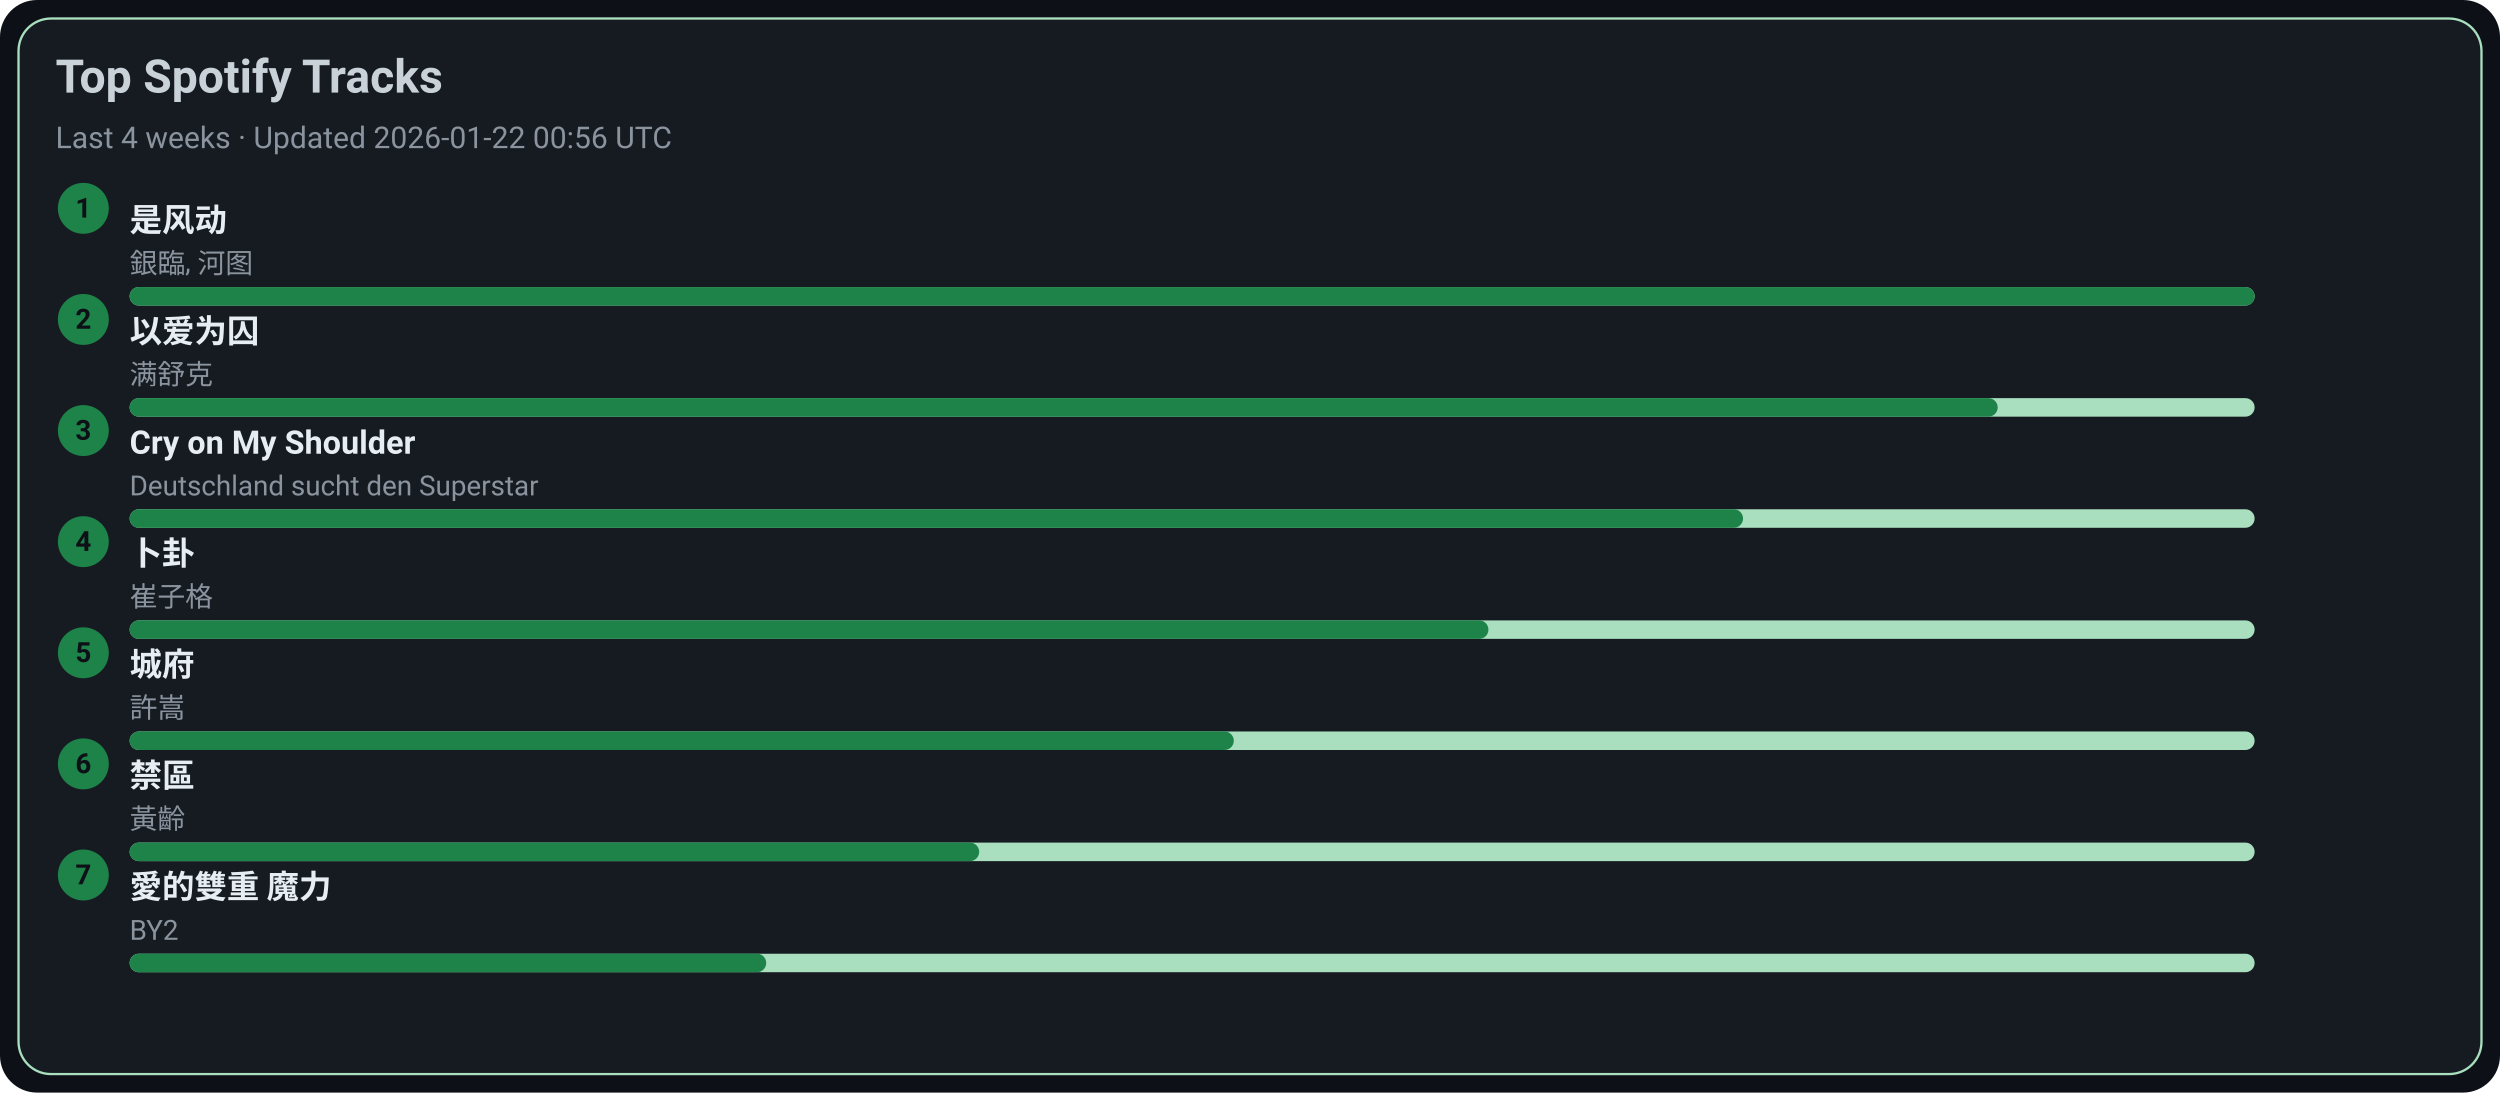
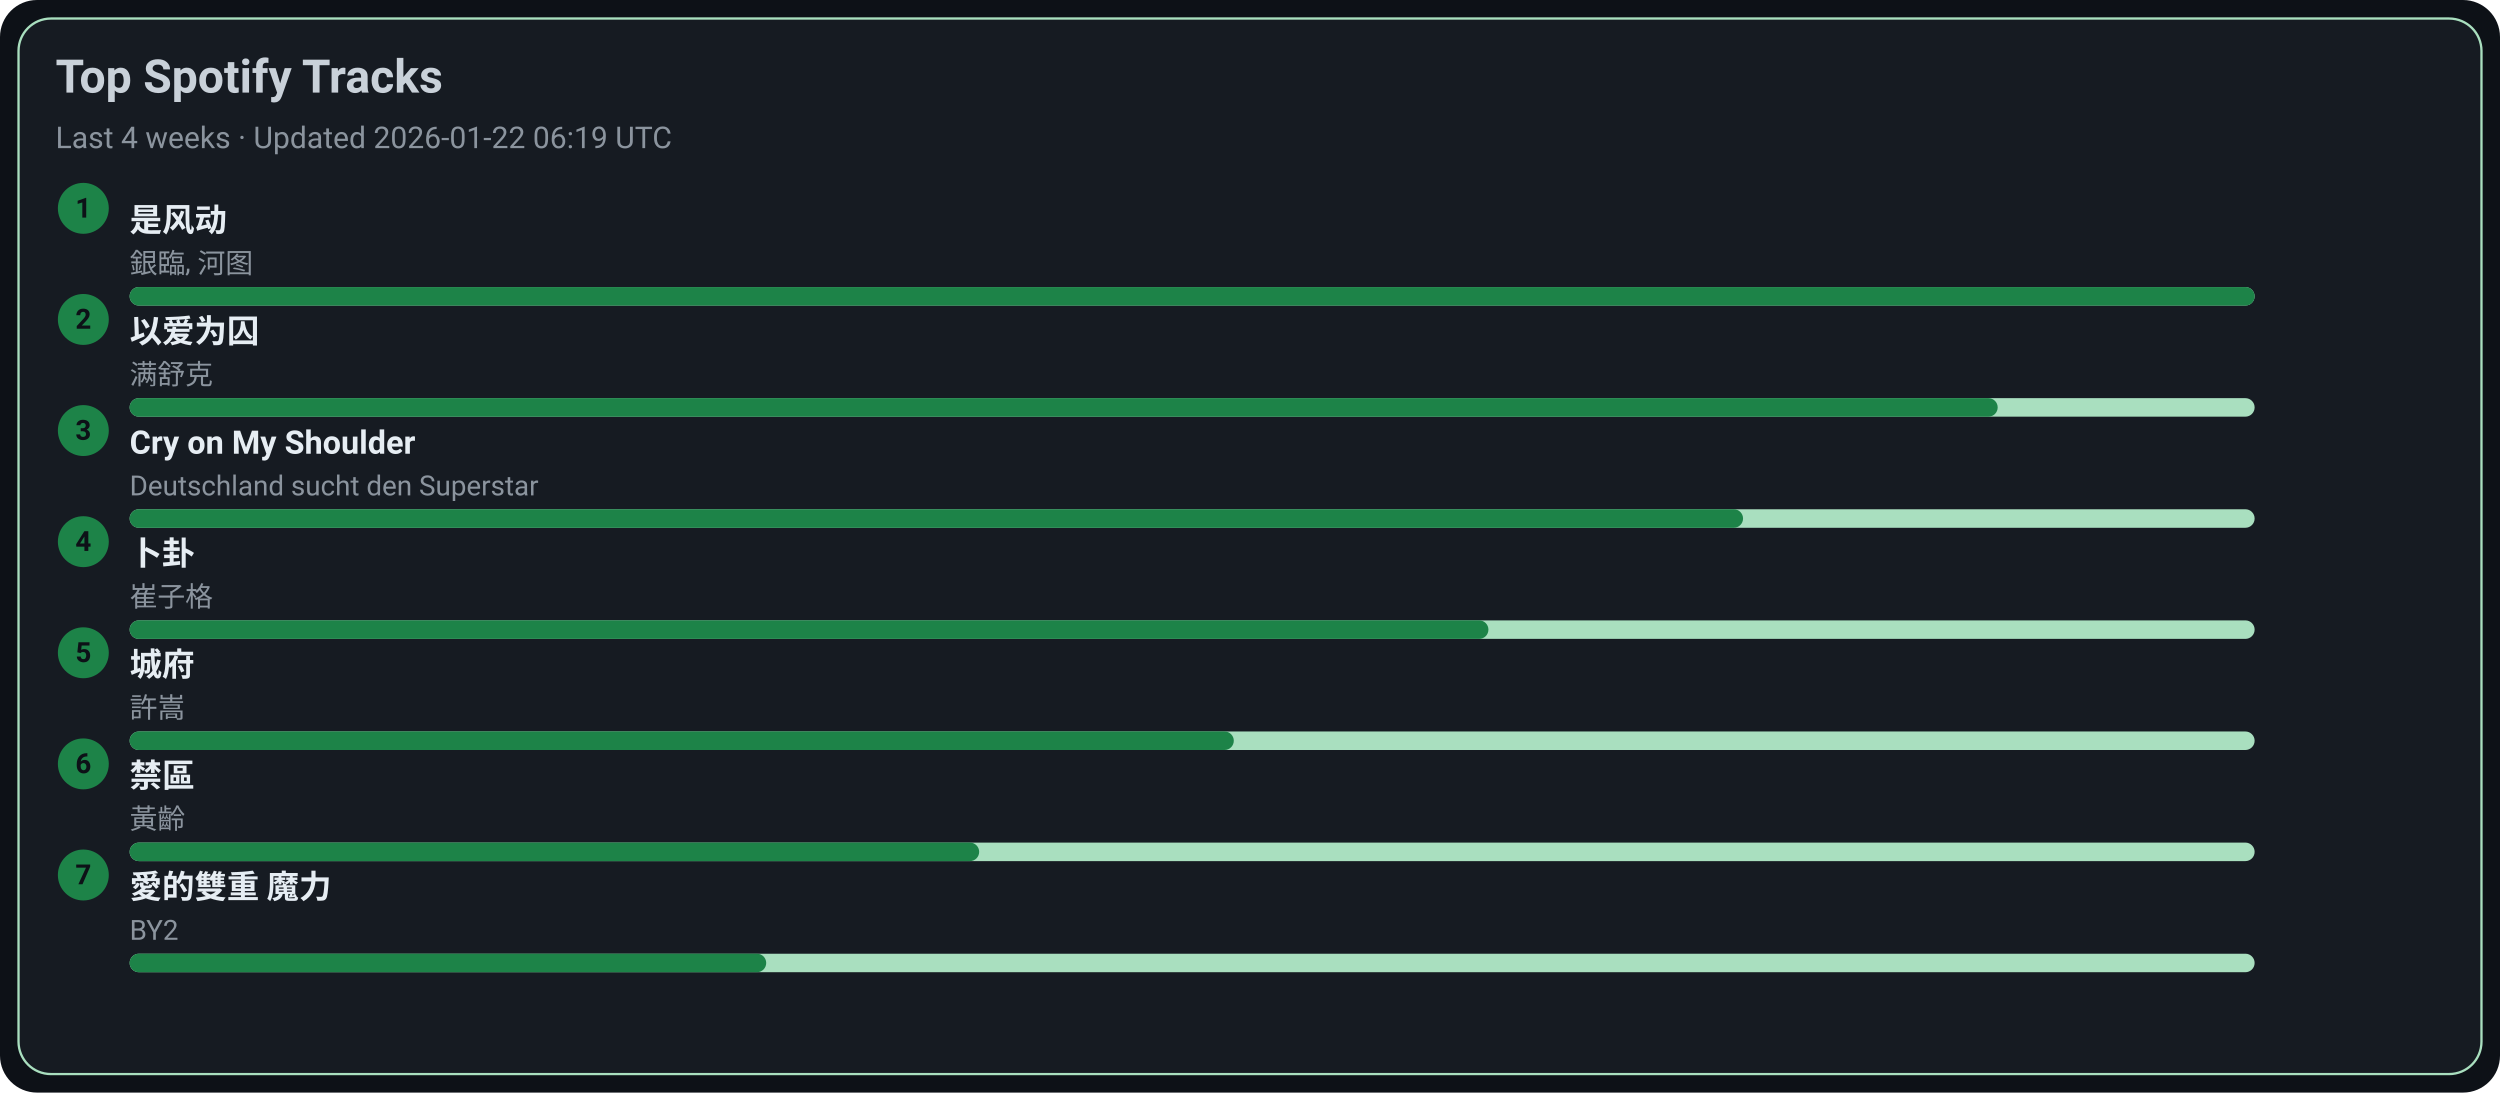
<svg xmlns="http://www.w3.org/2000/svg" width="1080" height="472" viewBox="0 0 1080 472">
  <style>text{font-family:-apple-system,BlinkMacSystemFont,Segoe UI,Roboto,Ubuntu,Helvetica Neue,Arial,Noto Sans,sans-serif}</style>
  <rect width="1080" height="472" rx="16" fill="#0d1117" />
  <rect x="8" y="8" width="1064" height="456" rx="14" fill="#161b22" stroke="#A9DFBF" />
  <text x="24" y="40" font-size="20" fill="#c9d1d9" font-weight="600">Top Spotify Tracks</text>
-   <text x="24" y="64" font-size="13" fill="#8b949e">Last 4 weeks · Updated 2026-01-22 00:56 UTC</text>
+   <text x="24" y="64" font-size="13" fill="#8b949e">Last 4 weeks · Updated 2026-01-22 06:19 UTC</text>
  <circle cx="36" cy="90" r="11" fill="#1D8348" />
  <text x="36" y="94" text-anchor="middle" font-size="12" fill="#0d1117" font-weight="700">1</text>
  <a href="https://open.spotify.com/track/3lePQ8c4jq7bTePsXEmslh" target="_blank" rel="noopener noreferrer">
    <text x="56" y="100" font-size="14" fill="#e6edf3" font-weight="600">是风动</text>
  </a>
  <text x="56" y="118" font-size="12" fill="#8b949e">銀臨, 河图</text>
  <rect x="56" y="124" width="918" height="8" rx="4" fill="#A9DFBF" />
  <rect x="56" y="124" width="918" height="8" rx="4" fill="#1D8348" />
  <circle cx="36" cy="138" r="11" fill="#1D8348" />
  <text x="36" y="142" text-anchor="middle" font-size="12" fill="#0d1117" font-weight="700">2</text>
  <a href="https://open.spotify.com/track/0RW2LEfGQK5BaIho6sSLqf" target="_blank" rel="noopener noreferrer">
    <text x="56" y="148" font-size="14" fill="#e6edf3" font-weight="600">以爱为囚</text>
  </a>
  <text x="56" y="166" font-size="12" fill="#8b949e">满舒克</text>
  <rect x="56" y="172" width="918" height="8" rx="4" fill="#A9DFBF" />
  <rect x="56" y="172" width="807" height="8" rx="4" fill="#1D8348" />
  <circle cx="36" cy="186" r="11" fill="#1D8348" />
  <text x="36" y="190" text-anchor="middle" font-size="12" fill="#0d1117" font-weight="700">3</text>
  <a href="https://open.spotify.com/track/6usmG2MoD0C0Lc2pNgCVWV" target="_blank" rel="noopener noreferrer">
    <text x="56" y="196" font-size="14" fill="#e6edf3" font-weight="600">Cry on My Shoulder</text>
  </a>
  <text x="56" y="214" font-size="12" fill="#8b949e">Deutschland sucht den Superstar</text>
  <rect x="56" y="220" width="918" height="8" rx="4" fill="#A9DFBF" />
  <rect x="56" y="220" width="697" height="8" rx="4" fill="#1D8348" />
  <circle cx="36" cy="234" r="11" fill="#1D8348" />
  <text x="36" y="238" text-anchor="middle" font-size="12" fill="#0d1117" font-weight="700">4</text>
  <a href="https://open.spotify.com/track/4ToeYifpQaikbYa7krOD6s" target="_blank" rel="noopener noreferrer">
    <text x="56" y="244" font-size="14" fill="#e6edf3" font-weight="600">卜卦</text>
  </a>
  <text x="56" y="262" font-size="12" fill="#8b949e">崔子格</text>
  <rect x="56" y="268" width="918" height="8" rx="4" fill="#A9DFBF" />
  <rect x="56" y="268" width="587" height="8" rx="4" fill="#1D8348" />
  <circle cx="36" cy="282" r="11" fill="#1D8348" />
  <text x="36" y="286" text-anchor="middle" font-size="12" fill="#0d1117" font-weight="700">5</text>
  <a href="https://open.spotify.com/track/4AmlSf7hye0QVpnHCcEoEw" target="_blank" rel="noopener noreferrer">
    <text x="56" y="292" font-size="14" fill="#e6edf3" font-weight="600">城府</text>
  </a>
  <text x="56" y="310" font-size="12" fill="#8b949e">許嵩</text>
  <rect x="56" y="316" width="918" height="8" rx="4" fill="#A9DFBF" />
  <rect x="56" y="316" width="477" height="8" rx="4" fill="#1D8348" />
  <circle cx="36" cy="330" r="11" fill="#1D8348" />
  <text x="36" y="334" text-anchor="middle" font-size="12" fill="#0d1117" font-weight="700">6</text>
  <a href="https://open.spotify.com/track/5HAMeMgu9hGL5a8ZwNz6cp" target="_blank" rel="noopener noreferrer">
    <text x="56" y="340" font-size="14" fill="#e6edf3" font-weight="600">禁區</text>
  </a>
  <text x="56" y="358" font-size="12" fill="#8b949e">黃齡</text>
  <rect x="56" y="364" width="918" height="8" rx="4" fill="#A9DFBF" />
  <rect x="56" y="364" width="367" height="8" rx="4" fill="#1D8348" />
  <circle cx="36" cy="378" r="11" fill="#1D8348" />
  <text x="36" y="382" text-anchor="middle" font-size="12" fill="#0d1117" font-weight="700">7</text>
  <a href="https://open.spotify.com/track/0yYmS4k3R0TTdDhvOBxRVp" target="_blank" rel="noopener noreferrer">
    <text x="56" y="388" font-size="14" fill="#e6edf3" font-weight="600">愛的雙重 魔力</text>
  </a>
  <text x="56" y="406" font-size="12" fill="#8b949e">BY2</text>
  <rect x="56" y="412" width="918" height="8" rx="4" fill="#A9DFBF" />
  <rect x="56" y="412" width="275" height="8" rx="4" fill="#1D8348" />
</svg>
